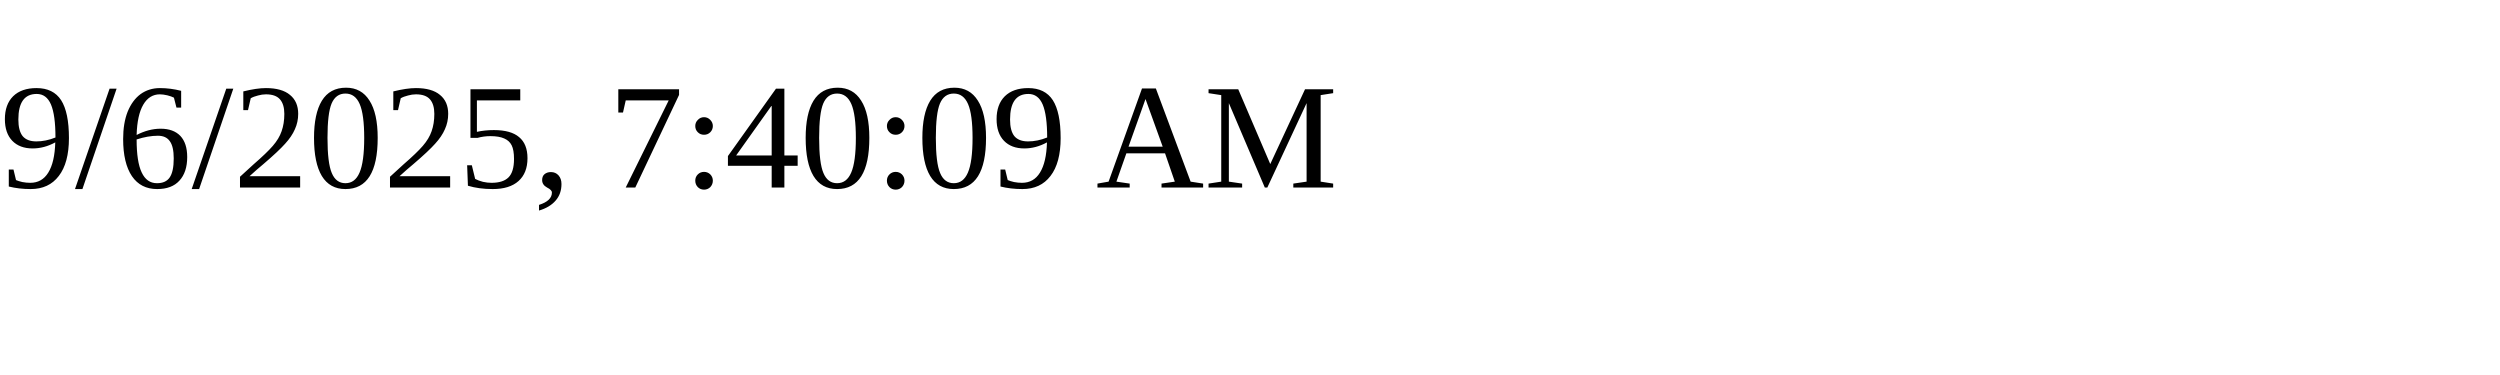
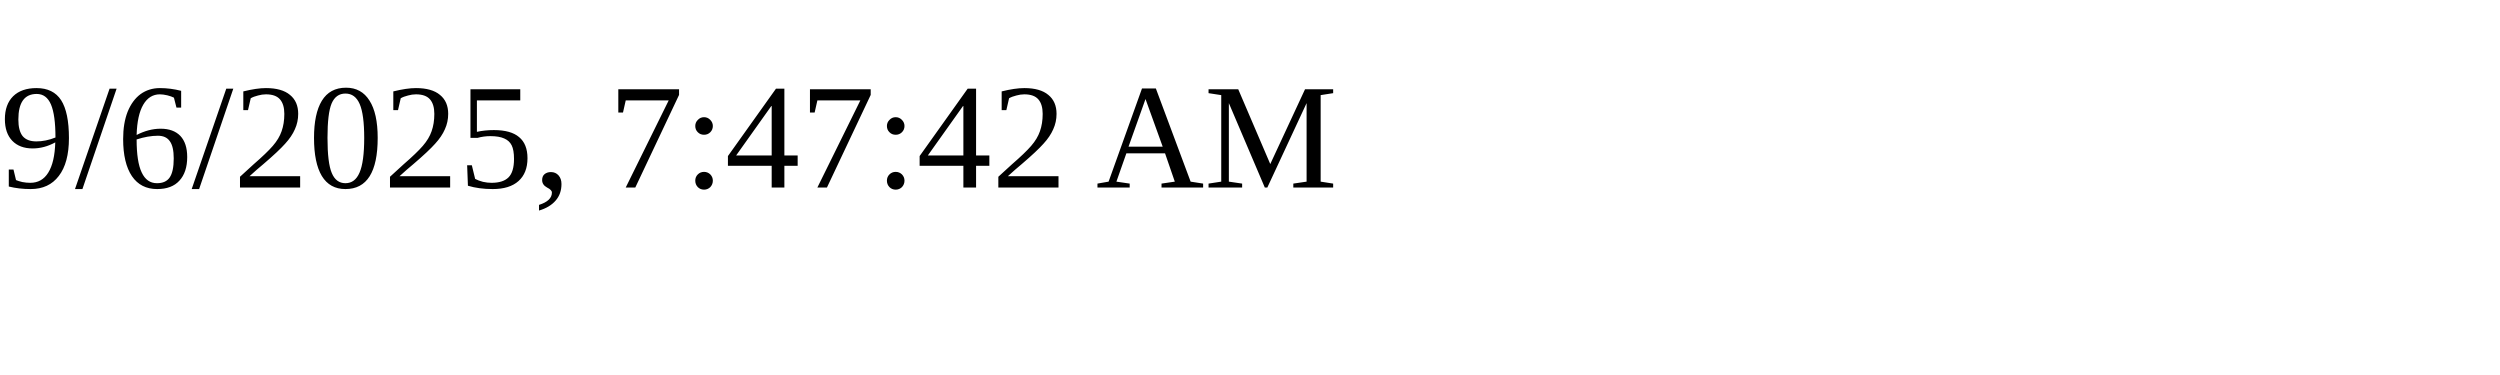
<svg xmlns="http://www.w3.org/2000/svg" height="30" width="200">
-   <text x="0" y="15">9/6/2025, 7:40:09 AM</text>
+   <text x="0" y="15">9/6/2025, 7:47:42 AM</text>
</svg>
